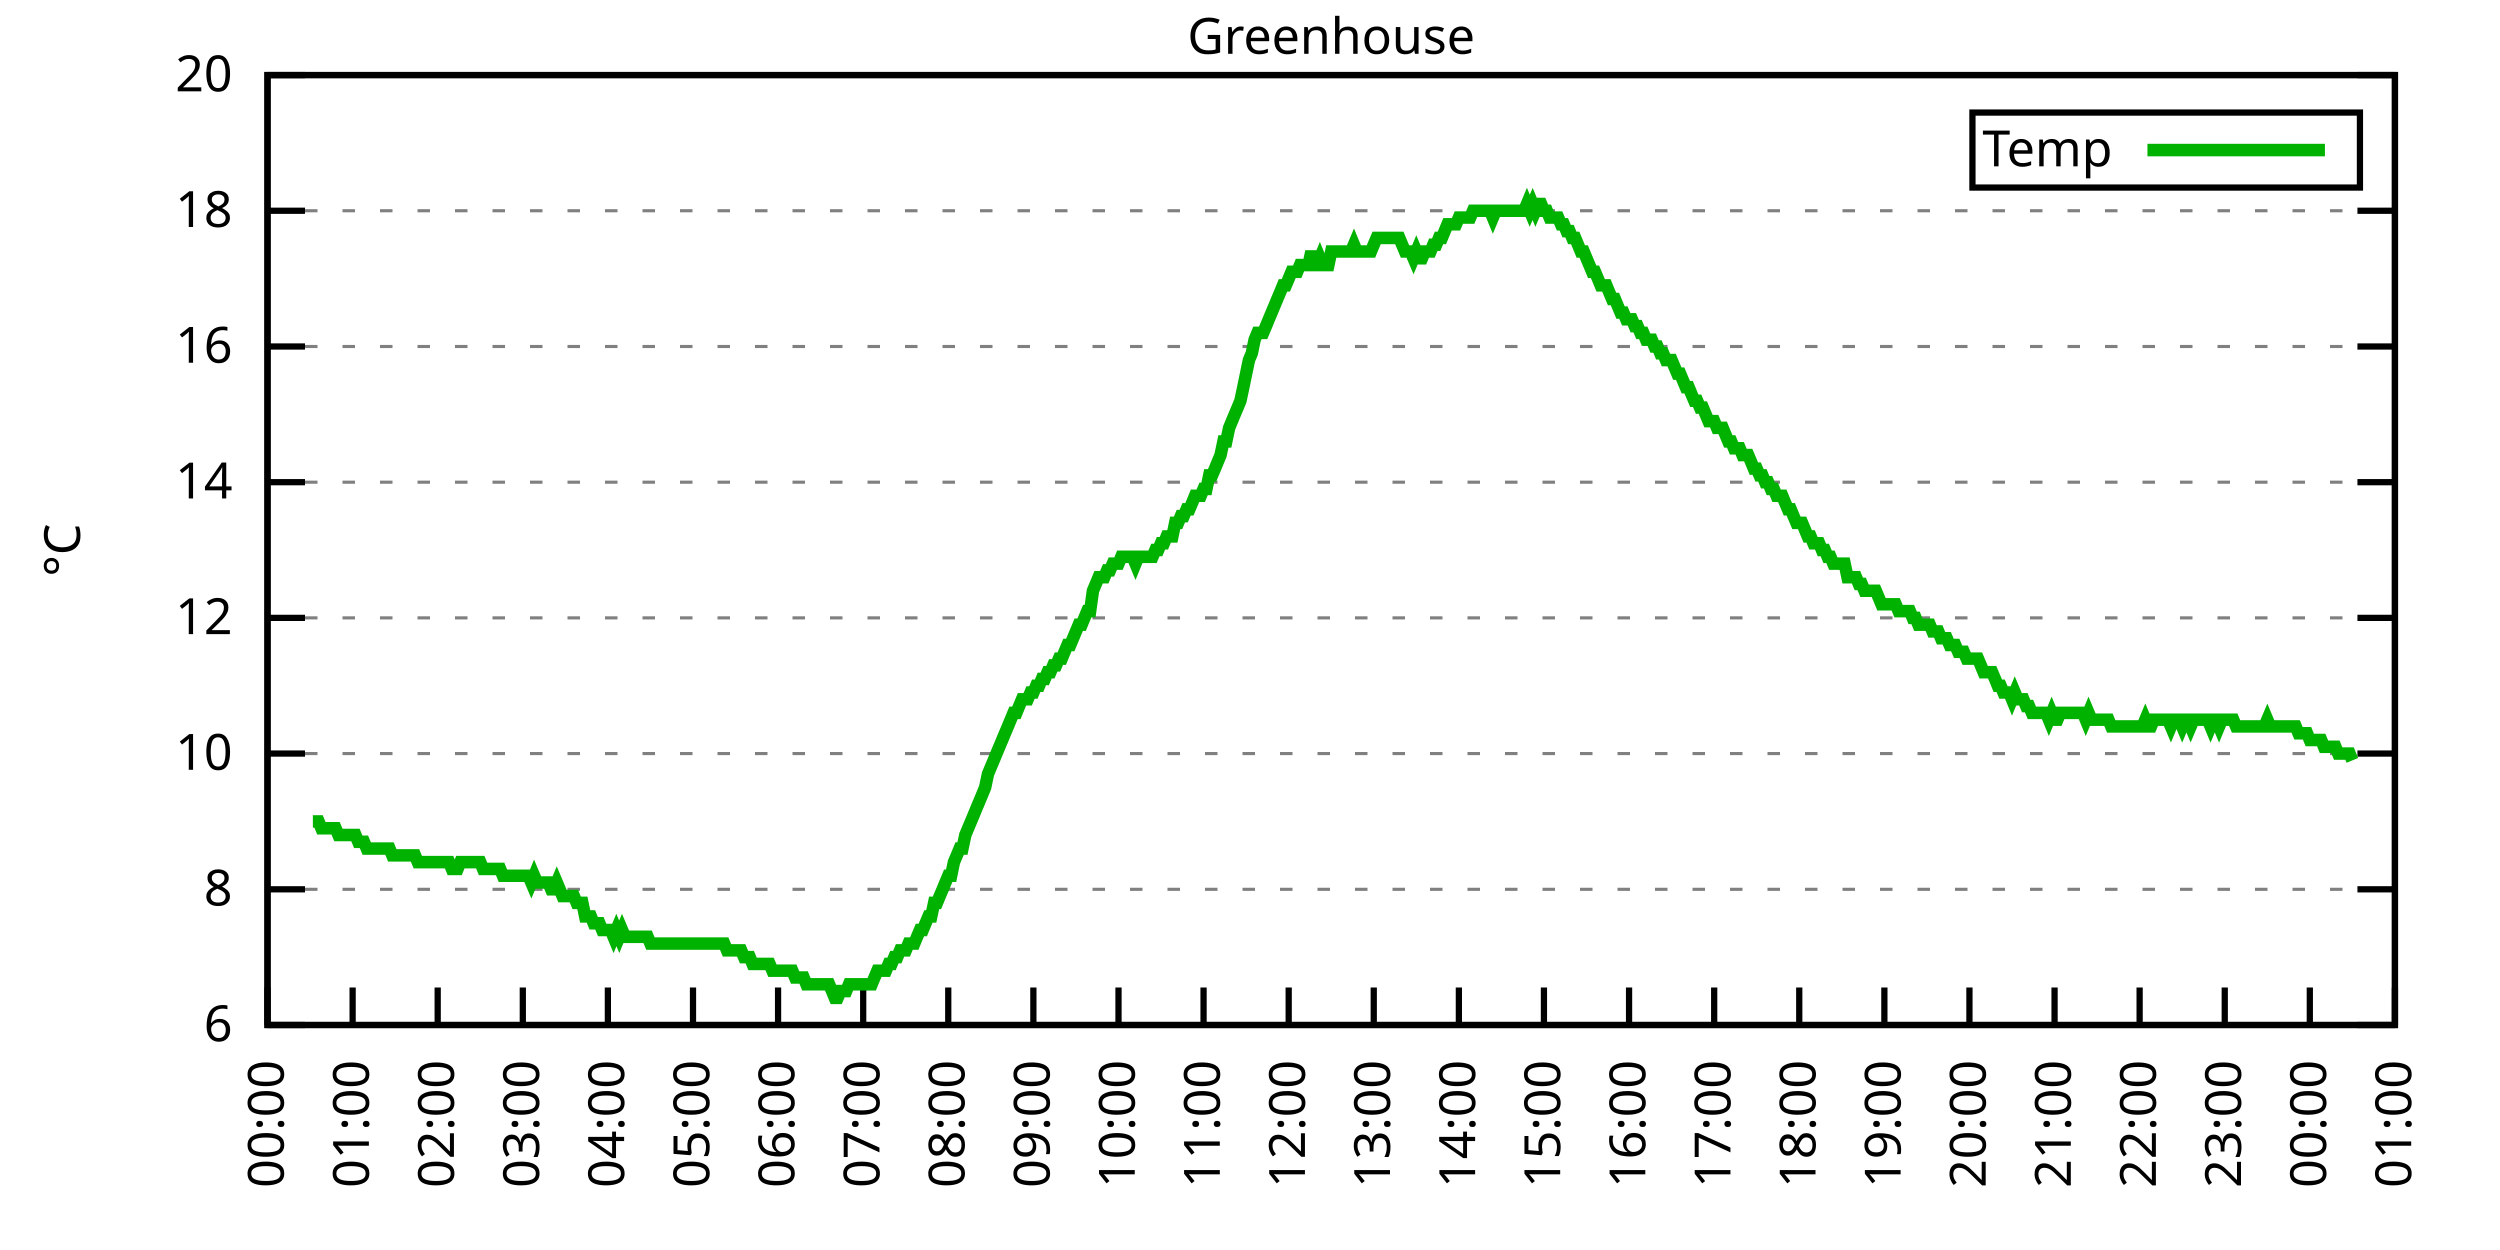
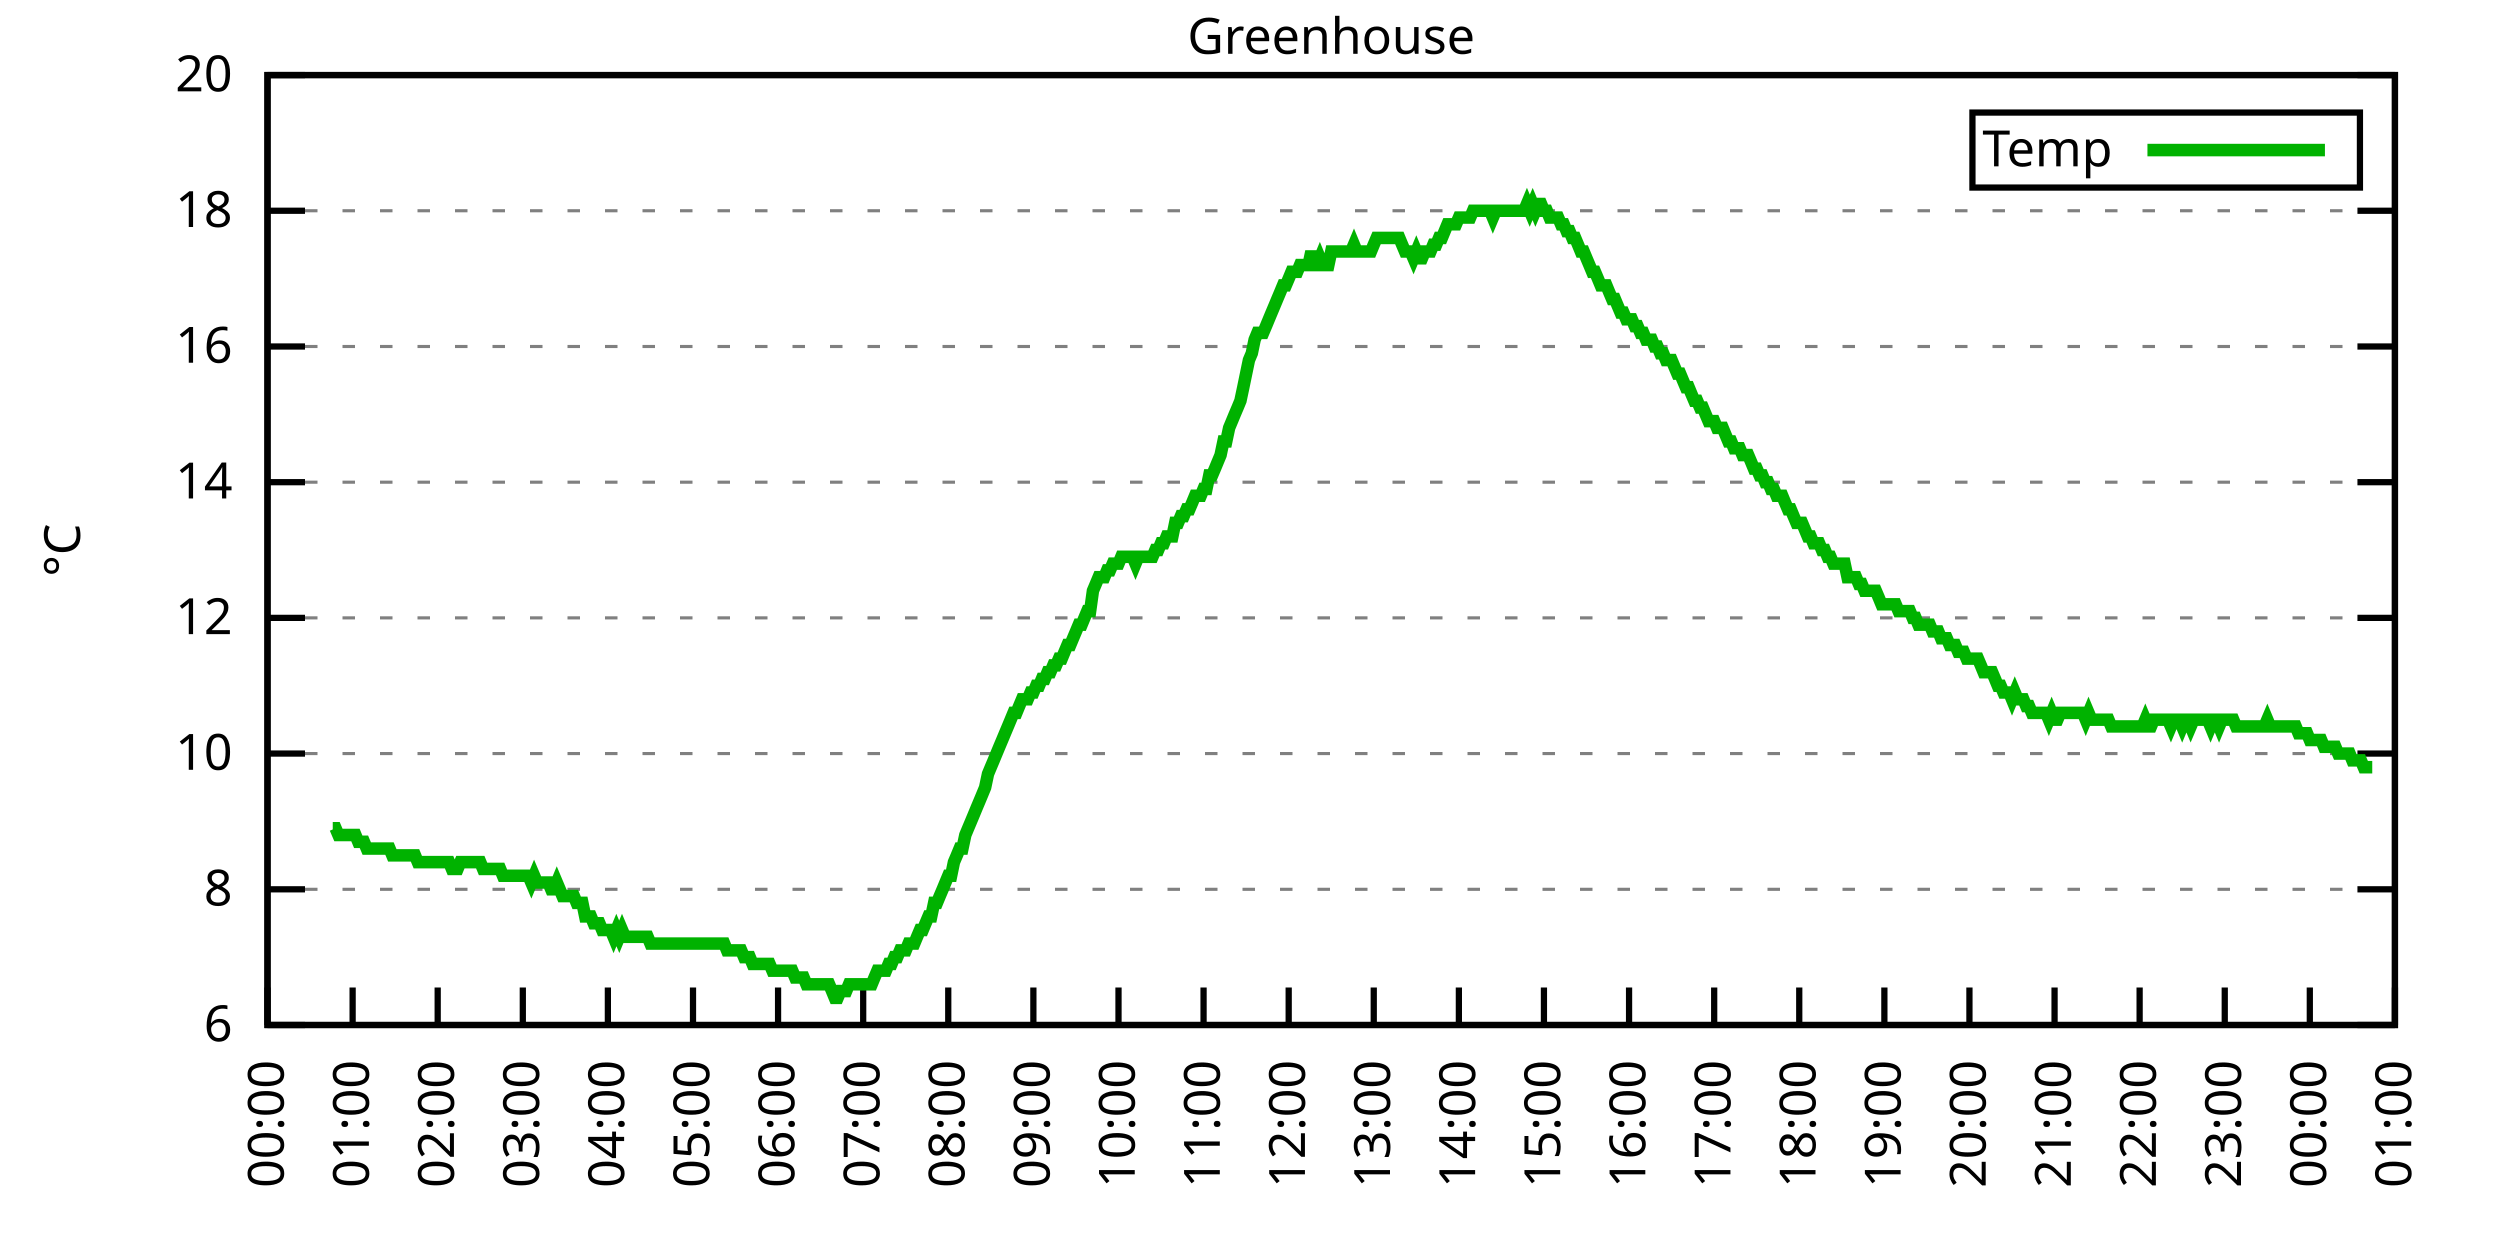
<svg xmlns="http://www.w3.org/2000/svg" xmlns:xlink="http://www.w3.org/1999/xlink" width="400" height="200" viewBox="0 0 400 200">
  <g id="gnuplot_canvas">
    <rect x="0" y="0" width="400" height="200" fill="none" />
    <defs>
      <circle id="gpDot" r="0.5" stroke-width="0.5" stroke="currentColor" />
      <path id="gpPt0" stroke-width="0.333" stroke="currentColor" d="M-1,0 h2 M0,-1 v2" />
      <path id="gpPt1" stroke-width="0.333" stroke="currentColor" d="M-1,-1 L1,1 M1,-1 L-1,1" />
      <path id="gpPt2" stroke-width="0.333" stroke="currentColor" d="M-1,0 L1,0 M0,-1 L0,1 M-1,-1 L1,1 M-1,1 L1,-1" />
      <rect id="gpPt3" stroke-width="0.333" stroke="currentColor" x="-1" y="-1" width="2" height="2" />
      <rect id="gpPt4" stroke-width="0.333" stroke="currentColor" fill="currentColor" x="-1" y="-1" width="2" height="2" />
      <circle id="gpPt5" stroke-width="0.333" stroke="currentColor" cx="0" cy="0" r="1" />
      <use xlink:href="#gpPt5" id="gpPt6" fill="currentColor" stroke="none" />
      <path id="gpPt7" stroke-width="0.333" stroke="currentColor" d="M0,-1.33 L-1.33,0.67 L1.33,0.67 z" />
      <use xlink:href="#gpPt7" id="gpPt8" fill="currentColor" stroke="none" />
      <use xlink:href="#gpPt7" id="gpPt9" stroke="currentColor" transform="rotate(180)" />
      <use xlink:href="#gpPt9" id="gpPt10" fill="currentColor" stroke="none" />
      <use xlink:href="#gpPt3" id="gpPt11" stroke="currentColor" transform="rotate(45)" />
      <use xlink:href="#gpPt11" id="gpPt12" fill="currentColor" stroke="none" />
      <path id="gpPt13" stroke-width="0.333" stroke="currentColor" d="M0,1.330 L1.265,0.411 L0.782,-1.067 L-0.782,-1.076 L-1.265,0.411 z" />
      <use xlink:href="#gpPt13" id="gpPt14" fill="currentColor" stroke="none" />
      <filter id="textbox" filterUnits="objectBoundingBox" x="0" y="0" height="1" width="1">
        <feFlood flood-color="white" flood-opacity="1" result="bgnd" />
        <feComposite in="SourceGraphic" in2="bgnd" operator="atop" />
      </filter>
      <filter id="greybox" filterUnits="objectBoundingBox" x="0" y="0" height="1" width="1">
        <feFlood flood-color="lightgrey" flood-opacity="1" result="grey" />
        <feComposite in="SourceGraphic" in2="grey" operator="atop" />
      </filter>
    </defs>
    <g fill="none" color="white" stroke="currentColor" stroke-width="1.00" stroke-linecap="butt" stroke-linejoin="miter">
</g>
    <g fill="none" color="black" stroke="currentColor" stroke-width="1.00" stroke-linecap="butt" stroke-linejoin="miter">
      <g stroke="none" shape-rendering="crispEdges">
        <polygon fill="rgb(255, 255, 255)" points="42.80,164.00 383.18,164.00 383.18,12.02 42.80,12.02 " />
      </g>
    </g>
    <g fill="none" color="black" stroke="currentColor" stroke-width="1.00" stroke-linecap="butt" stroke-linejoin="miter">
</g>
    <g fill="none" color="black" stroke="black" stroke-width="0.50" stroke-linecap="butt" stroke-linejoin="miter">
</g>
    <g fill="none" color="gray" stroke="currentColor" stroke-width="0.50" stroke-linecap="butt" stroke-linejoin="miter">
      <path stroke="gray" stroke-dasharray="2,4" class="gridline" d="M42.80,164.00 L383.19,164.00  " />
    </g>
    <g fill="none" color="gray" stroke="gray" stroke-width="1.00" stroke-linecap="butt" stroke-linejoin="miter">
</g>
    <g fill="none" color="black" stroke="currentColor" stroke-width="1.00" stroke-linecap="butt" stroke-linejoin="miter">
      <path stroke="black" d="M42.80,164.00 L48.80,164.00 M383.19,164.00 L377.19,164.00  " />
      <g transform="translate(37.20,166.60)" stroke="none" fill="black" font-family="Sans" font-size="8.00" text-anchor="end">
        <text>
          <tspan font-family="Sans"> 6</tspan>
        </text>
      </g>
    </g>
    <g fill="none" color="black" stroke="currentColor" stroke-width="1.00" stroke-linecap="butt" stroke-linejoin="miter">
</g>
    <g fill="none" color="black" stroke="black" stroke-width="0.50" stroke-linecap="butt" stroke-linejoin="miter">
</g>
    <g fill="none" color="gray" stroke="currentColor" stroke-width="0.50" stroke-linecap="butt" stroke-linejoin="miter">
      <path stroke="gray" stroke-dasharray="2,4" class="gridline" d="M42.80,142.29 L383.19,142.29  " />
    </g>
    <g fill="none" color="gray" stroke="gray" stroke-width="1.00" stroke-linecap="butt" stroke-linejoin="miter">
</g>
    <g fill="none" color="black" stroke="currentColor" stroke-width="1.00" stroke-linecap="butt" stroke-linejoin="miter">
      <path stroke="black" d="M42.80,142.29 L48.80,142.29 M383.19,142.29 L377.19,142.29  " />
      <g transform="translate(37.20,144.89)" stroke="none" fill="black" font-family="Sans" font-size="8.00" text-anchor="end">
        <text>
          <tspan font-family="Sans"> 8</tspan>
        </text>
      </g>
    </g>
    <g fill="none" color="black" stroke="currentColor" stroke-width="1.00" stroke-linecap="butt" stroke-linejoin="miter">
</g>
    <g fill="none" color="black" stroke="black" stroke-width="0.50" stroke-linecap="butt" stroke-linejoin="miter">
</g>
    <g fill="none" color="gray" stroke="currentColor" stroke-width="0.50" stroke-linecap="butt" stroke-linejoin="miter">
      <path stroke="gray" stroke-dasharray="2,4" class="gridline" d="M42.80,120.57 L383.19,120.57  " />
    </g>
    <g fill="none" color="gray" stroke="gray" stroke-width="1.00" stroke-linecap="butt" stroke-linejoin="miter">
</g>
    <g fill="none" color="black" stroke="currentColor" stroke-width="1.00" stroke-linecap="butt" stroke-linejoin="miter">
      <path stroke="black" d="M42.80,120.57 L48.80,120.57 M383.19,120.57 L377.19,120.57  " />
      <g transform="translate(37.20,123.17)" stroke="none" fill="black" font-family="Sans" font-size="8.00" text-anchor="end">
        <text>
          <tspan font-family="Sans"> 10</tspan>
        </text>
      </g>
    </g>
    <g fill="none" color="black" stroke="currentColor" stroke-width="1.00" stroke-linecap="butt" stroke-linejoin="miter">
</g>
    <g fill="none" color="black" stroke="black" stroke-width="0.50" stroke-linecap="butt" stroke-linejoin="miter">
</g>
    <g fill="none" color="gray" stroke="currentColor" stroke-width="0.50" stroke-linecap="butt" stroke-linejoin="miter">
      <path stroke="gray" stroke-dasharray="2,4" class="gridline" d="M42.80,98.86 L383.19,98.86  " />
    </g>
    <g fill="none" color="gray" stroke="gray" stroke-width="1.00" stroke-linecap="butt" stroke-linejoin="miter">
</g>
    <g fill="none" color="black" stroke="currentColor" stroke-width="1.00" stroke-linecap="butt" stroke-linejoin="miter">
      <path stroke="black" d="M42.80,98.86 L48.80,98.86 M383.19,98.86 L377.19,98.86  " />
      <g transform="translate(37.20,101.46)" stroke="none" fill="black" font-family="Sans" font-size="8.00" text-anchor="end">
        <text>
          <tspan font-family="Sans"> 12</tspan>
        </text>
      </g>
    </g>
    <g fill="none" color="black" stroke="currentColor" stroke-width="1.00" stroke-linecap="butt" stroke-linejoin="miter">
</g>
    <g fill="none" color="black" stroke="black" stroke-width="0.50" stroke-linecap="butt" stroke-linejoin="miter">
</g>
    <g fill="none" color="gray" stroke="currentColor" stroke-width="0.50" stroke-linecap="butt" stroke-linejoin="miter">
      <path stroke="gray" stroke-dasharray="2,4" class="gridline" d="M42.80,77.15 L383.19,77.15  " />
    </g>
    <g fill="none" color="gray" stroke="gray" stroke-width="1.00" stroke-linecap="butt" stroke-linejoin="miter">
</g>
    <g fill="none" color="black" stroke="currentColor" stroke-width="1.00" stroke-linecap="butt" stroke-linejoin="miter">
      <path stroke="black" d="M42.80,77.15 L48.80,77.15 M383.19,77.15 L377.19,77.15  " />
      <g transform="translate(37.20,79.75)" stroke="none" fill="black" font-family="Sans" font-size="8.00" text-anchor="end">
        <text>
          <tspan font-family="Sans"> 14</tspan>
        </text>
      </g>
    </g>
    <g fill="none" color="black" stroke="currentColor" stroke-width="1.00" stroke-linecap="butt" stroke-linejoin="miter">
</g>
    <g fill="none" color="black" stroke="black" stroke-width="0.50" stroke-linecap="butt" stroke-linejoin="miter">
</g>
    <g fill="none" color="gray" stroke="currentColor" stroke-width="0.50" stroke-linecap="butt" stroke-linejoin="miter">
      <path stroke="gray" stroke-dasharray="2,4" class="gridline" d="M42.80,55.44 L383.19,55.44  " />
    </g>
    <g fill="none" color="gray" stroke="gray" stroke-width="1.00" stroke-linecap="butt" stroke-linejoin="miter">
</g>
    <g fill="none" color="black" stroke="currentColor" stroke-width="1.00" stroke-linecap="butt" stroke-linejoin="miter">
      <path stroke="black" d="M42.80,55.44 L48.80,55.44 M383.19,55.44 L377.19,55.44  " />
      <g transform="translate(37.20,58.04)" stroke="none" fill="black" font-family="Sans" font-size="8.00" text-anchor="end">
        <text>
          <tspan font-family="Sans"> 16</tspan>
        </text>
      </g>
    </g>
    <g fill="none" color="black" stroke="currentColor" stroke-width="1.00" stroke-linecap="butt" stroke-linejoin="miter">
</g>
    <g fill="none" color="black" stroke="black" stroke-width="0.50" stroke-linecap="butt" stroke-linejoin="miter">
</g>
    <g fill="none" color="gray" stroke="currentColor" stroke-width="0.50" stroke-linecap="butt" stroke-linejoin="miter">
      <path stroke="gray" stroke-dasharray="2,4" class="gridline" d="M42.80,33.72 L383.19,33.72  " />
    </g>
    <g fill="none" color="gray" stroke="gray" stroke-width="1.00" stroke-linecap="butt" stroke-linejoin="miter">
</g>
    <g fill="none" color="black" stroke="currentColor" stroke-width="1.00" stroke-linecap="butt" stroke-linejoin="miter">
      <path stroke="black" d="M42.80,33.72 L48.80,33.72 M383.19,33.72 L377.19,33.72  " />
      <g transform="translate(37.20,36.32)" stroke="none" fill="black" font-family="Sans" font-size="8.00" text-anchor="end">
        <text>
          <tspan font-family="Sans"> 18</tspan>
        </text>
      </g>
    </g>
    <g fill="none" color="black" stroke="currentColor" stroke-width="1.00" stroke-linecap="butt" stroke-linejoin="miter">
</g>
    <g fill="none" color="black" stroke="black" stroke-width="0.50" stroke-linecap="butt" stroke-linejoin="miter">
</g>
    <g fill="none" color="gray" stroke="currentColor" stroke-width="0.50" stroke-linecap="butt" stroke-linejoin="miter">
      <path stroke="gray" stroke-dasharray="2,4" class="gridline" d="M42.80,12.01 L383.19,12.01  " />
    </g>
    <g fill="none" color="gray" stroke="gray" stroke-width="1.00" stroke-linecap="butt" stroke-linejoin="miter">
</g>
    <g fill="none" color="black" stroke="currentColor" stroke-width="1.00" stroke-linecap="butt" stroke-linejoin="miter">
      <path stroke="black" d="M42.80,12.01 L48.80,12.01 M383.19,12.01 L377.19,12.01  " />
      <g transform="translate(37.20,14.61)" stroke="none" fill="black" font-family="Sans" font-size="8.00" text-anchor="end">
        <text>
          <tspan font-family="Sans"> 20</tspan>
        </text>
      </g>
    </g>
    <g fill="none" color="black" stroke="currentColor" stroke-width="1.00" stroke-linecap="butt" stroke-linejoin="miter">
      <path stroke="black" d="M42.80,164.00 L42.80,158.00  " />
      <g transform="translate(45.40,169.60) rotate(270.00)" stroke="none" fill="black" font-family="Sans" font-size="8.00" text-anchor="end">
        <text>
          <tspan font-family="Sans">00:00</tspan>
        </text>
      </g>
    </g>
    <g fill="none" color="black" stroke="currentColor" stroke-width="1.00" stroke-linecap="butt" stroke-linejoin="miter">
      <path stroke="black" d="M56.42,164.00 L56.42,158.00  " />
      <g transform="translate(59.02,169.60) rotate(270.00)" stroke="none" fill="black" font-family="Sans" font-size="8.00" text-anchor="end">
        <text>
          <tspan font-family="Sans">01:00</tspan>
        </text>
      </g>
    </g>
    <g fill="none" color="black" stroke="currentColor" stroke-width="1.00" stroke-linecap="butt" stroke-linejoin="miter">
      <path stroke="black" d="M70.03,164.00 L70.03,158.00  " />
      <g transform="translate(72.63,169.60) rotate(270.00)" stroke="none" fill="black" font-family="Sans" font-size="8.00" text-anchor="end">
        <text>
          <tspan font-family="Sans">02:00</tspan>
        </text>
      </g>
    </g>
    <g fill="none" color="black" stroke="currentColor" stroke-width="1.00" stroke-linecap="butt" stroke-linejoin="miter">
      <path stroke="black" d="M83.65,164.00 L83.65,158.00  " />
      <g transform="translate(86.25,169.60) rotate(270.00)" stroke="none" fill="black" font-family="Sans" font-size="8.00" text-anchor="end">
        <text>
          <tspan font-family="Sans">03:00</tspan>
        </text>
      </g>
    </g>
    <g fill="none" color="black" stroke="currentColor" stroke-width="1.00" stroke-linecap="butt" stroke-linejoin="miter">
      <path stroke="black" d="M97.26,164.00 L97.26,158.00  " />
      <g transform="translate(99.86,169.60) rotate(270.00)" stroke="none" fill="black" font-family="Sans" font-size="8.00" text-anchor="end">
        <text>
          <tspan font-family="Sans">04:00</tspan>
        </text>
      </g>
    </g>
    <g fill="none" color="black" stroke="currentColor" stroke-width="1.00" stroke-linecap="butt" stroke-linejoin="miter">
      <path stroke="black" d="M110.88,164.00 L110.88,158.00  " />
      <g transform="translate(113.48,169.60) rotate(270.00)" stroke="none" fill="black" font-family="Sans" font-size="8.00" text-anchor="end">
        <text>
          <tspan font-family="Sans">05:00</tspan>
        </text>
      </g>
    </g>
    <g fill="none" color="black" stroke="currentColor" stroke-width="1.00" stroke-linecap="butt" stroke-linejoin="miter">
      <path stroke="black" d="M124.49,164.00 L124.49,158.00  " />
      <g transform="translate(127.09,169.60) rotate(270.00)" stroke="none" fill="black" font-family="Sans" font-size="8.00" text-anchor="end">
        <text>
          <tspan font-family="Sans">06:00</tspan>
        </text>
      </g>
    </g>
    <g fill="none" color="black" stroke="currentColor" stroke-width="1.00" stroke-linecap="butt" stroke-linejoin="miter">
      <path stroke="black" d="M138.11,164.00 L138.11,158.00  " />
      <g transform="translate(140.71,169.60) rotate(270.00)" stroke="none" fill="black" font-family="Sans" font-size="8.00" text-anchor="end">
        <text>
          <tspan font-family="Sans">07:00</tspan>
        </text>
      </g>
    </g>
    <g fill="none" color="black" stroke="currentColor" stroke-width="1.00" stroke-linecap="butt" stroke-linejoin="miter">
      <path stroke="black" d="M151.72,164.00 L151.72,158.00  " />
      <g transform="translate(154.32,169.60) rotate(270.00)" stroke="none" fill="black" font-family="Sans" font-size="8.00" text-anchor="end">
        <text>
          <tspan font-family="Sans">08:00</tspan>
        </text>
      </g>
    </g>
    <g fill="none" color="black" stroke="currentColor" stroke-width="1.00" stroke-linecap="butt" stroke-linejoin="miter">
      <path stroke="black" d="M165.34,164.00 L165.34,158.00  " />
      <g transform="translate(167.94,169.60) rotate(270.00)" stroke="none" fill="black" font-family="Sans" font-size="8.00" text-anchor="end">
        <text>
          <tspan font-family="Sans">09:00</tspan>
        </text>
      </g>
    </g>
    <g fill="none" color="black" stroke="currentColor" stroke-width="1.00" stroke-linecap="butt" stroke-linejoin="miter">
      <path stroke="black" d="M178.96,164.00 L178.96,158.00  " />
      <g transform="translate(181.56,169.60) rotate(270.00)" stroke="none" fill="black" font-family="Sans" font-size="8.00" text-anchor="end">
        <text>
          <tspan font-family="Sans">10:00</tspan>
        </text>
      </g>
    </g>
    <g fill="none" color="black" stroke="currentColor" stroke-width="1.00" stroke-linecap="butt" stroke-linejoin="miter">
      <path stroke="black" d="M192.57,164.00 L192.57,158.00  " />
      <g transform="translate(195.17,169.60) rotate(270.00)" stroke="none" fill="black" font-family="Sans" font-size="8.00" text-anchor="end">
        <text>
          <tspan font-family="Sans">11:00</tspan>
        </text>
      </g>
    </g>
    <g fill="none" color="black" stroke="currentColor" stroke-width="1.00" stroke-linecap="butt" stroke-linejoin="miter">
      <path stroke="black" d="M206.19,164.00 L206.19,158.00  " />
      <g transform="translate(208.79,169.60) rotate(270.00)" stroke="none" fill="black" font-family="Sans" font-size="8.00" text-anchor="end">
        <text>
          <tspan font-family="Sans">12:00</tspan>
        </text>
      </g>
    </g>
    <g fill="none" color="black" stroke="currentColor" stroke-width="1.00" stroke-linecap="butt" stroke-linejoin="miter">
      <path stroke="black" d="M219.80,164.00 L219.80,158.00  " />
      <g transform="translate(222.40,169.60) rotate(270.00)" stroke="none" fill="black" font-family="Sans" font-size="8.00" text-anchor="end">
        <text>
          <tspan font-family="Sans">13:00</tspan>
        </text>
      </g>
    </g>
    <g fill="none" color="black" stroke="currentColor" stroke-width="1.00" stroke-linecap="butt" stroke-linejoin="miter">
      <path stroke="black" d="M233.42,164.00 L233.42,158.00  " />
      <g transform="translate(236.02,169.60) rotate(270.00)" stroke="none" fill="black" font-family="Sans" font-size="8.00" text-anchor="end">
        <text>
          <tspan font-family="Sans">14:00</tspan>
        </text>
      </g>
    </g>
    <g fill="none" color="black" stroke="currentColor" stroke-width="1.00" stroke-linecap="butt" stroke-linejoin="miter">
      <path stroke="black" d="M247.03,164.00 L247.03,158.00  " />
      <g transform="translate(249.63,169.60) rotate(270.00)" stroke="none" fill="black" font-family="Sans" font-size="8.00" text-anchor="end">
        <text>
          <tspan font-family="Sans">15:00</tspan>
        </text>
      </g>
    </g>
    <g fill="none" color="black" stroke="currentColor" stroke-width="1.00" stroke-linecap="butt" stroke-linejoin="miter">
      <path stroke="black" d="M260.65,164.00 L260.65,158.00  " />
      <g transform="translate(263.25,169.60) rotate(270.00)" stroke="none" fill="black" font-family="Sans" font-size="8.00" text-anchor="end">
        <text>
          <tspan font-family="Sans">16:00</tspan>
        </text>
      </g>
    </g>
    <g fill="none" color="black" stroke="currentColor" stroke-width="1.00" stroke-linecap="butt" stroke-linejoin="miter">
      <path stroke="black" d="M274.27,164.00 L274.27,158.00  " />
      <g transform="translate(276.87,169.60) rotate(270.00)" stroke="none" fill="black" font-family="Sans" font-size="8.00" text-anchor="end">
        <text>
          <tspan font-family="Sans">17:00</tspan>
        </text>
      </g>
    </g>
    <g fill="none" color="black" stroke="currentColor" stroke-width="1.00" stroke-linecap="butt" stroke-linejoin="miter">
      <path stroke="black" d="M287.88,164.00 L287.88,158.00  " />
      <g transform="translate(290.48,169.60) rotate(270.00)" stroke="none" fill="black" font-family="Sans" font-size="8.00" text-anchor="end">
        <text>
          <tspan font-family="Sans">18:00</tspan>
        </text>
      </g>
    </g>
    <g fill="none" color="black" stroke="currentColor" stroke-width="1.00" stroke-linecap="butt" stroke-linejoin="miter">
      <path stroke="black" d="M301.50,164.00 L301.50,158.00  " />
      <g transform="translate(304.10,169.60) rotate(270.00)" stroke="none" fill="black" font-family="Sans" font-size="8.00" text-anchor="end">
        <text>
          <tspan font-family="Sans">19:00</tspan>
        </text>
      </g>
    </g>
    <g fill="none" color="black" stroke="currentColor" stroke-width="1.00" stroke-linecap="butt" stroke-linejoin="miter">
      <path stroke="black" d="M315.11,164.00 L315.11,158.00  " />
      <g transform="translate(317.71,169.60) rotate(270.00)" stroke="none" fill="black" font-family="Sans" font-size="8.00" text-anchor="end">
        <text>
          <tspan font-family="Sans">20:00</tspan>
        </text>
      </g>
    </g>
    <g fill="none" color="black" stroke="currentColor" stroke-width="1.00" stroke-linecap="butt" stroke-linejoin="miter">
      <path stroke="black" d="M328.73,164.00 L328.73,158.00  " />
      <g transform="translate(331.33,169.60) rotate(270.00)" stroke="none" fill="black" font-family="Sans" font-size="8.00" text-anchor="end">
        <text>
          <tspan font-family="Sans">21:00</tspan>
        </text>
      </g>
    </g>
    <g fill="none" color="black" stroke="currentColor" stroke-width="1.00" stroke-linecap="butt" stroke-linejoin="miter">
      <path stroke="black" d="M342.34,164.00 L342.34,158.00  " />
      <g transform="translate(344.94,169.60) rotate(270.00)" stroke="none" fill="black" font-family="Sans" font-size="8.00" text-anchor="end">
        <text>
          <tspan font-family="Sans">22:00</tspan>
        </text>
      </g>
    </g>
    <g fill="none" color="black" stroke="currentColor" stroke-width="1.00" stroke-linecap="butt" stroke-linejoin="miter">
      <path stroke="black" d="M355.96,164.00 L355.96,158.00  " />
      <g transform="translate(358.56,169.60) rotate(270.00)" stroke="none" fill="black" font-family="Sans" font-size="8.00" text-anchor="end">
        <text>
          <tspan font-family="Sans">23:00</tspan>
        </text>
      </g>
    </g>
    <g fill="none" color="black" stroke="currentColor" stroke-width="1.00" stroke-linecap="butt" stroke-linejoin="miter">
      <path stroke="black" d="M369.57,164.00 L369.57,158.00  " />
      <g transform="translate(372.17,169.60) rotate(270.00)" stroke="none" fill="black" font-family="Sans" font-size="8.00" text-anchor="end">
        <text>
          <tspan font-family="Sans">00:00</tspan>
        </text>
      </g>
    </g>
    <g fill="none" color="black" stroke="currentColor" stroke-width="1.00" stroke-linecap="butt" stroke-linejoin="miter">
      <path stroke="black" d="M383.19,164.00 L383.19,158.00  " />
      <g transform="translate(385.79,169.60) rotate(270.00)" stroke="none" fill="black" font-family="Sans" font-size="8.00" text-anchor="end">
        <text>
          <tspan font-family="Sans">01:00</tspan>
        </text>
      </g>
    </g>
    <g fill="none" color="black" stroke="currentColor" stroke-width="1.00" stroke-linecap="butt" stroke-linejoin="miter">
</g>
    <g fill="none" color="black" stroke="currentColor" stroke-width="1.00" stroke-linecap="butt" stroke-linejoin="miter">
      <path stroke="black" d="M42.80,12.01 L42.80,164.00 L383.19,164.00 L383.19,12.01 L42.80,12.01 Z  " />
    </g>
    <g fill="none" color="black" stroke="currentColor" stroke-width="1.00" stroke-linecap="butt" stroke-linejoin="miter">
</g>
    <g fill="none" color="black" stroke="currentColor" stroke-width="1.00" stroke-linecap="butt" stroke-linejoin="miter">
      <path stroke="black" d="M315.59,30.01 L315.59,18.01 L377.59,18.01 L377.59,30.01 L315.59,30.01 Z  " />
    </g>
    <g id="Greenhouse_plot_1">
      <g fill="none" color="white" stroke="black" stroke-width="2.00" stroke-linecap="butt" stroke-linejoin="miter">
</g>
      <g fill="none" color="black" stroke="currentColor" stroke-width="2.00" stroke-linecap="butt" stroke-linejoin="miter">
        <g transform="translate(337.99,26.61)" stroke="none" fill="black" font-family="Sans" font-size="8.00" text-anchor="end">
          <text>
            <tspan font-family="Sans">Temp</tspan>
          </text>
        </g>
      </g>
      <g fill="none" color="black" stroke="currentColor" stroke-width="2.00" stroke-linecap="butt" stroke-linejoin="miter">
-         <path stroke="rgb(  0, 178,   0)" d="M343.59,24.01 L371.99,24.01 M50.06,131.43 L50.52,131.43 L50.97,131.43 L51.42,132.52 L51.88,132.52 L52.33,132.52   L52.78,132.52 L53.24,132.52 L53.69,132.52 L54.15,133.60 L54.60,133.60 L55.05,133.60 L55.51,133.60 L55.96,133.60   L56.42,133.60 L56.87,133.60 L57.32,134.69 L57.78,134.69 L58.23,134.69 L58.68,135.77 L59.14,135.77 L59.59,135.77   L60.05,135.77 L60.50,135.77 L60.95,135.77 L61.41,135.77 L61.86,135.77 L62.32,135.77 L62.77,136.86 L63.22,136.86   L63.68,136.86 L64.13,136.86 L64.58,136.86 L65.04,136.86 L65.49,136.86 L65.95,136.86 L66.40,136.86 L66.85,137.94   L67.31,137.94 L67.76,137.94 L68.22,137.94 L68.67,137.94 L69.12,137.94 L69.58,137.94 L70.03,137.94 L70.49,137.94   L70.94,137.94 L71.39,137.94 L71.85,137.94 L72.30,139.03 L72.75,139.03 L73.21,139.03 L73.66,137.94 L74.12,137.94   L74.57,137.94 L75.02,137.94 L75.48,137.94 L75.93,137.94 L76.39,137.94 L76.84,137.94 L77.29,139.03 L77.75,139.03   L78.20,139.03 L78.65,139.03 L79.11,139.03 L79.56,139.03 L80.02,139.03 L80.47,140.12 L80.92,140.12 L81.38,140.12   L81.83,140.12 L82.29,140.12 L82.74,140.12 L83.19,140.12 L83.65,140.12 L84.10,140.12 L84.55,140.12 L85.01,141.20   L85.46,140.12 L85.92,141.20 L86.37,141.20 L86.82,141.20 L87.28,141.20 L87.73,141.20 L88.19,142.29 L88.64,142.29   L89.09,141.20 L89.55,142.29 L90.00,143.37 L90.45,143.37 L90.91,143.37 L91.36,143.37 L91.82,143.37 L92.27,144.46   L92.72,144.46 L93.18,144.46 L93.63,146.63 L94.09,146.63 L94.54,146.63 L94.99,147.72 L95.45,147.72 L95.90,147.72   L96.35,148.80 L96.81,148.80 L97.26,148.80 L97.72,148.80 L98.17,149.89 L98.62,148.80 L99.08,149.89 L99.53,148.80   L99.99,149.89 L100.44,149.89 L100.89,149.89 L101.35,149.89 L101.80,149.89 L102.25,149.89 L102.71,149.89 L103.16,149.89   L103.62,149.89 L104.07,150.97 L104.52,150.97 L104.98,150.97 L105.43,150.97 L105.89,150.97 L106.34,150.97 L106.79,150.97   L107.25,150.97 L107.70,150.97 L108.15,150.97 L108.61,150.97 L109.06,150.97 L109.52,150.97 L109.97,150.97 L110.42,150.97   L110.88,150.97 L111.33,150.97 L111.79,150.97 L112.24,150.97 L112.69,150.97 L113.15,150.97 L113.60,150.97 L114.05,150.97   L114.51,150.97 L114.96,150.97 L115.42,150.97 L115.87,150.97 L116.32,152.06 L116.78,152.06 L117.23,152.06 L117.69,152.06   L118.14,152.06 L118.59,152.06 L119.05,153.14 L119.50,153.14 L119.96,153.14 L120.41,154.23 L120.86,154.23 L121.32,154.23   L121.77,154.23 L122.22,154.23 L122.68,154.23 L123.13,154.23 L123.59,155.31 L124.04,155.31 L124.49,155.31 L124.95,155.31   L125.40,155.31 L125.86,155.31 L126.31,155.31 L126.76,155.31 L127.22,156.40 L127.67,156.40 L128.12,156.40 L128.58,156.40   L129.03,157.49 L129.49,157.49 L129.94,157.49 L130.39,157.49 L130.85,157.49 L131.30,157.49 L131.76,157.49 L132.21,157.49   L132.66,157.49 L133.12,158.57 L133.57,159.66 L134.02,159.66 L134.48,158.57 L134.93,158.57 L135.39,158.57 L135.84,157.49   L136.29,157.49 L136.75,157.49 L137.20,157.49 L137.66,157.49 L138.11,157.49 L138.56,157.49 L139.02,157.49 L139.47,157.49   L139.92,156.40 L140.38,155.31 L140.83,155.31 L141.29,155.31 L141.74,155.31 L142.19,154.23 L142.65,154.23 L143.10,153.14   L143.56,153.14 L144.01,152.06 L144.46,152.06 L144.92,152.06 L145.37,150.97 L145.82,150.97 L146.28,150.97 L146.73,149.89   L147.19,148.80 L147.64,148.80 L148.09,147.72 L148.55,146.63 L149.00,146.63 L149.46,144.46 L149.91,144.46 L150.36,143.37   L150.82,142.29 L151.27,141.20 L151.72,140.12 L152.18,140.12 L152.63,137.94 L153.09,136.86 L153.54,135.77 L153.99,135.77   L154.45,133.60 L154.90,132.52 L155.36,131.43 L155.81,130.35 L156.26,129.26 L156.72,128.17 L157.17,127.09 L157.62,126.00   L158.08,123.83 L158.53,122.75 L158.99,121.66 L159.44,120.57 L159.89,119.49 L160.35,118.40 L160.80,117.32 L161.26,116.23   L161.71,115.15 L162.16,114.06 L162.62,114.06 L163.07,112.97 L163.52,111.89 L163.98,111.89 L164.43,111.89 L164.89,110.80   L165.34,110.80 L165.79,109.72 L166.25,109.72 L166.70,108.63 L167.16,108.63 L167.61,107.55 L168.06,107.55 L168.52,106.46   L168.97,106.46 L169.43,105.38 L169.88,105.38 L170.33,104.29 L170.79,103.20 L171.24,103.20 L171.69,102.12 L172.15,101.03   L172.60,99.95 L173.06,99.95 L173.51,98.86 L173.96,97.78 L174.42,97.78 L174.87,94.52 L175.33,93.43 L175.78,92.35   L176.23,92.35 L176.69,92.35 L177.14,91.26 L177.59,91.26 L178.05,90.18 L178.50,90.18 L178.96,90.18 L179.41,89.09   L179.86,89.09 L180.32,89.09 L180.77,89.09 L181.23,89.09 L181.68,90.18 L182.13,89.09 L182.59,89.09 L183.04,89.09   L183.49,89.09 L183.95,89.09 L184.40,89.09 L184.86,88.00 L185.31,88.00 L185.76,86.92 L186.22,86.92 L186.67,85.83   L187.13,85.83 L187.58,85.83 L188.03,83.66 L188.49,83.66 L188.94,82.58 L189.39,82.58 L189.85,81.49 L190.30,81.49   L190.76,80.41 L191.21,79.32 L191.66,79.32 L192.12,79.32 L192.57,78.23 L193.03,78.23 L193.48,76.06 L193.93,76.06   L194.39,74.98 L194.84,73.89 L195.29,72.81 L195.75,70.63 L196.20,70.63 L196.66,68.46 L197.11,67.38 L197.56,66.29   L198.02,65.21 L198.47,64.12 L198.93,61.95 L199.38,59.78 L199.83,57.61 L200.29,56.52 L200.74,54.35 L201.19,53.26   L201.65,53.26 L202.10,53.26 L202.56,52.18 L203.01,51.09 L203.46,50.01 L203.92,48.92 L204.37,47.84 L204.83,46.75   L205.28,45.66 L205.73,45.66 L206.19,44.58 L206.64,43.49 L207.09,43.49 L207.55,43.49 L208.00,42.41 L208.46,42.41   L208.91,42.41 L209.36,42.41 L209.82,40.24 L210.27,42.41 L210.73,42.41 L211.18,41.32 L211.63,42.41 L212.09,42.41   L212.54,42.41 L213.00,40.24 L213.45,40.24 L213.90,40.24 L214.36,40.24 L214.81,40.24 L215.26,40.24 L215.72,40.24   L216.17,40.24 L216.63,39.15 L217.08,40.24 L217.53,40.24 L217.99,40.24 L218.44,40.24 L218.90,40.24 L219.35,40.24   L219.80,39.15 L220.26,38.07 L220.71,38.07 L221.16,38.07 L221.62,38.07 L222.07,38.07 L222.53,38.07 L222.98,38.07   L223.43,38.07 L223.89,38.07 L224.34,39.15 L224.80,40.24 L225.25,40.24 L225.70,40.24 L226.16,41.32 L226.61,40.24   L227.06,41.32 L227.52,41.32 L227.97,40.24 L228.43,40.24 L228.88,40.24 L229.33,39.15 L229.79,39.15 L230.24,38.07   L230.70,38.07 L231.15,36.98 L231.60,35.89 L232.06,35.89 L232.51,35.89 L232.96,35.89 L233.42,34.81 L233.87,34.81   L234.33,34.81 L234.78,34.81 L235.23,34.81 L235.69,33.72 L236.14,33.72 L236.60,33.72 L237.05,33.72 L237.50,33.72   L237.96,33.72 L238.41,33.72 L238.86,34.81 L239.32,33.72 L239.77,33.72 L240.23,33.72 L240.68,33.72 L241.13,33.72   L241.59,33.72 L242.04,33.72 L242.50,33.72 L242.95,33.72 L243.40,33.72 L243.86,33.72 L244.31,32.64 L244.76,33.72   L245.22,32.64 L245.67,33.72 L246.13,32.64 L246.58,32.64 L247.03,33.72 L247.49,33.72 L247.94,34.81 L248.40,34.81   L248.85,34.81 L249.30,34.81 L249.76,35.89 L250.21,35.89 L250.66,36.98 L251.12,36.98 L251.57,38.07 L252.03,38.07   L252.48,39.15 L252.93,40.24 L253.39,40.24 L253.84,41.32 L254.30,42.41 L254.75,43.49 L255.20,43.49 L255.66,44.58   L256.11,45.66 L256.56,45.66 L257.02,45.66 L257.47,46.75 L257.93,47.84 L258.38,47.84 L258.83,48.92 L259.29,50.01   L259.74,50.01 L260.20,51.09 L260.65,51.09 L261.10,51.09 L261.56,52.18 L262.01,52.18 L262.47,53.26 L262.92,53.26   L263.37,54.35 L263.83,54.35 L264.28,54.35 L264.73,55.44 L265.19,55.44 L265.64,56.52 L266.10,56.52 L266.55,57.61   L267.00,57.61 L267.46,57.61 L267.91,58.69 L268.37,59.78 L268.82,59.78 L269.27,60.86 L269.73,61.95 L270.18,61.95   L270.63,63.04 L271.09,64.12 L271.54,64.12 L272.00,65.21 L272.45,65.21 L272.90,66.29 L273.36,67.38 L273.81,67.38   L274.27,67.38 L274.72,68.46 L275.17,68.46 L275.63,68.46 L276.08,69.55 L276.53,70.63 L276.99,70.63 L277.44,71.72   L277.90,71.72 L278.35,71.72 L278.80,72.81 L279.26,72.81 L279.71,72.81 L280.17,73.89 L280.62,74.98 L281.07,74.98   L281.53,76.06 L281.98,76.06 L282.43,77.15 L282.89,77.15 L283.34,78.23 L283.80,78.23 L284.25,79.32 L284.70,79.32   L285.16,79.32 L285.61,80.41 L286.07,81.49 L286.52,81.49 L286.97,82.58 L287.43,83.66 L287.88,83.66 L288.33,83.66   L288.79,84.75 L289.24,85.83 L289.70,85.83 L290.15,86.92 L290.60,86.92 L291.06,86.92 L291.51,88.00 L291.97,88.00   L292.42,89.09 L292.87,89.09 L293.33,90.18 L293.78,90.18 L294.23,90.18 L294.69,90.18 L295.14,90.18 L295.60,92.35   L296.05,92.35 L296.50,92.35 L296.96,92.35 L297.41,93.43 L297.87,93.43 L298.32,94.52 L298.77,94.52 L299.23,94.52   L299.68,94.52 L300.13,94.52 L300.59,95.60 L301.04,96.69 L301.50,96.69 L301.95,96.69 L302.40,96.69 L302.86,96.69   L303.31,96.69 L303.77,97.78 L304.22,97.78 L304.67,97.78 L305.13,97.78 L305.58,97.78 L306.03,98.86 L306.49,98.86   L306.94,99.95 L307.40,99.95 L307.85,99.95 L308.30,99.95 L308.76,99.95 L309.21,101.03 L309.67,101.03 L310.12,101.03   L310.57,102.12 L311.03,102.12 L311.48,102.12 L311.94,103.20 L312.39,103.20 L312.84,103.20 L313.30,104.29 L313.75,104.29   L314.20,104.29 L314.66,105.38 L315.11,105.38 L315.57,105.38 L316.02,105.38 L316.47,105.38 L316.93,106.46 L317.38,107.55   L317.84,107.55 L318.29,107.55 L318.74,107.55 L319.20,108.63 L319.65,109.72 L320.10,109.72 L320.56,110.80 L321.01,110.80   L321.47,110.80 L321.92,111.89 L322.37,110.80 L322.83,111.89 L323.28,111.89 L323.74,111.89 L324.19,112.97 L324.64,112.97   L325.10,114.06 L325.55,114.06 L326.00,114.06 L326.46,114.06 L326.91,114.06 L327.37,114.06 L327.82,115.15 L328.27,114.06   L328.73,115.15 L329.18,115.15 L329.64,114.06 L330.09,114.06 L330.54,114.06 L331.00,114.06 L331.45,114.06 L331.90,114.06   L332.36,114.06 L332.81,114.06 L333.27,114.06 L333.72,115.15 L334.17,114.06 L334.63,115.15 L335.08,115.15 L335.54,115.15   L335.99,115.15 L336.44,115.15 L336.90,115.15 L337.35,115.15 L337.80,116.23 L338.26,116.23 L338.71,116.23 L339.17,116.23   L339.62,116.23 L340.07,116.23 L340.53,116.23 L340.98,116.23 L341.44,116.23 L341.89,116.23 L342.34,116.23 L342.80,116.23   L343.25,115.15 L343.70,116.23 L344.16,116.23 L344.61,115.15 L345.07,115.15 L345.52,115.15 L345.97,115.15 L346.43,115.15   L346.88,115.15 L347.34,116.23 L347.79,115.15 L348.24,115.15 L348.70,115.15 L349.15,116.23 L349.60,115.15 L350.06,115.15   L350.51,116.23 L350.97,115.15 L351.42,115.15 L351.87,115.15 L352.33,115.15 L352.78,115.15 L353.24,115.15 L353.69,116.23   L354.14,115.15 L354.60,115.15 L355.05,116.23 L355.50,115.15 L355.96,115.15 L356.41,115.15 L356.87,115.15 L357.32,115.15   L357.77,116.23 L358.23,116.23 L358.68,116.23 L359.14,116.23 L359.59,116.23 L360.04,116.23 L360.50,116.23 L360.95,116.23   L361.41,116.23 L361.86,116.23 L362.31,116.23 L362.77,115.15 L363.22,116.23 L363.67,116.23 L364.13,116.23 L364.58,116.23   L365.04,116.23 L365.49,116.23 L365.94,116.23 L366.40,116.23 L366.85,116.23 L367.31,116.23 L367.76,117.32 L368.21,117.32   L368.67,117.32 L369.12,117.32 L369.57,118.40 L370.03,118.40 L370.48,118.40 L370.94,118.40 L371.39,118.40 L371.84,119.49   L372.30,119.49 L372.75,119.49 L373.21,119.49 L373.66,119.49 L374.11,120.57 L374.57,120.57 L375.02,120.57 L375.47,120.57   L375.93,120.57 L376.38,121.66  " />
+         <path stroke="rgb(  0, 178,   0)" d="M343.59,24.01 L371.99,24.01 M53.24,132.52 L53.69,132.52 L54.15,133.60 L54.60,133.60 L55.05,133.60 L55.51,133.60   L55.96,133.60 L56.42,133.60 L56.87,133.60 L57.32,134.69 L57.78,134.69 L58.23,134.69 L58.68,135.77 L59.14,135.77   L59.59,135.77 L60.05,135.77 L60.50,135.77 L60.95,135.77 L61.41,135.77 L61.86,135.77 L62.32,135.77 L62.77,136.86   L63.22,136.86 L63.68,136.86 L64.13,136.86 L64.58,136.86 L65.04,136.86 L65.49,136.86 L65.95,136.86 L66.40,136.86   L66.85,137.94 L67.31,137.94 L67.76,137.94 L68.22,137.94 L68.67,137.94 L69.12,137.94 L69.58,137.94 L70.03,137.94   L70.49,137.94 L70.94,137.94 L71.39,137.94 L71.85,137.94 L72.30,139.03 L72.75,139.03 L73.21,139.03 L73.66,137.94   L74.12,137.94 L74.57,137.94 L75.02,137.94 L75.48,137.94 L75.93,137.94 L76.39,137.94 L76.84,137.94 L77.29,139.03   L77.75,139.03 L78.20,139.03 L78.65,139.03 L79.11,139.03 L79.56,139.03 L80.02,139.03 L80.47,140.12 L80.92,140.12   L81.38,140.12 L81.83,140.12 L82.29,140.12 L82.74,140.12 L83.19,140.12 L83.65,140.12 L84.10,140.12 L84.55,140.12   L85.01,141.20 L85.46,140.12 L85.92,141.20 L86.37,141.20 L86.82,141.20 L87.28,141.20 L87.73,141.20 L88.19,142.29   L88.64,142.29 L89.09,141.20 L89.55,142.29 L90.00,143.37 L90.45,143.37 L90.91,143.37 L91.36,143.37 L91.82,143.37   L92.27,144.46 L92.72,144.46 L93.18,144.46 L93.63,146.63 L94.09,146.63 L94.54,146.63 L94.99,147.72 L95.45,147.72   L95.90,147.72 L96.35,148.80 L96.81,148.80 L97.26,148.80 L97.72,148.80 L98.17,149.89 L98.62,148.80 L99.08,149.89   L99.53,148.80 L99.99,149.89 L100.44,149.89 L100.89,149.89 L101.35,149.89 L101.80,149.89 L102.25,149.89 L102.71,149.89   L103.16,149.89 L103.62,149.89 L104.07,150.97 L104.52,150.97 L104.98,150.97 L105.43,150.97 L105.89,150.97 L106.34,150.97   L106.79,150.97 L107.25,150.97 L107.70,150.97 L108.15,150.97 L108.61,150.97 L109.06,150.97 L109.52,150.97 L109.97,150.97   L110.42,150.97 L110.88,150.97 L111.33,150.97 L111.79,150.97 L112.24,150.97 L112.69,150.97 L113.15,150.97 L113.60,150.97   L114.05,150.97 L114.51,150.97 L114.96,150.97 L115.42,150.97 L115.87,150.97 L116.32,152.06 L116.78,152.06 L117.23,152.06   L117.69,152.06 L118.14,152.06 L118.59,152.06 L119.05,153.14 L119.50,153.14 L119.96,153.14 L120.41,154.23 L120.86,154.23   L121.32,154.23 L121.77,154.23 L122.22,154.23 L122.68,154.23 L123.13,154.23 L123.59,155.31 L124.04,155.31 L124.49,155.31   L124.95,155.31 L125.40,155.31 L125.86,155.31 L126.31,155.31 L126.76,155.31 L127.22,156.40 L127.67,156.40 L128.12,156.40   L128.58,156.40 L129.03,157.49 L129.49,157.49 L129.94,157.49 L130.39,157.49 L130.85,157.49 L131.30,157.49 L131.76,157.49   L132.21,157.49 L132.66,157.49 L133.12,158.57 L133.57,159.66 L134.02,159.66 L134.48,158.57 L134.93,158.57 L135.39,158.57   L135.84,157.49 L136.29,157.49 L136.75,157.49 L137.20,157.49 L137.66,157.49 L138.11,157.49 L138.56,157.49 L139.02,157.49   L139.47,157.49 L139.92,156.40 L140.38,155.31 L140.83,155.31 L141.29,155.31 L141.74,155.31 L142.19,154.23 L142.65,154.23   L143.10,153.14 L143.56,153.14 L144.01,152.06 L144.46,152.06 L144.92,152.06 L145.37,150.97 L145.82,150.97 L146.28,150.97   L146.73,149.89 L147.19,148.80 L147.64,148.80 L148.09,147.72 L148.55,146.63 L149.00,146.63 L149.46,144.46 L149.91,144.46   L150.36,143.37 L150.82,142.29 L151.27,141.20 L151.72,140.12 L152.18,140.12 L152.63,137.94 L153.09,136.86 L153.54,135.77   L153.99,135.77 L154.45,133.60 L154.90,132.52 L155.36,131.43 L155.81,130.35 L156.26,129.26 L156.72,128.17 L157.17,127.09   L157.62,126.00 L158.08,123.83 L158.53,122.75 L158.99,121.66 L159.44,120.57 L159.89,119.49 L160.35,118.40 L160.80,117.32   L161.26,116.23 L161.71,115.15 L162.16,114.06 L162.62,114.06 L163.07,112.97 L163.52,111.89 L163.98,111.89 L164.43,111.89   L164.89,110.80 L165.34,110.80 L165.79,109.72 L166.25,109.72 L166.70,108.63 L167.16,108.63 L167.61,107.55 L168.06,107.55   L168.52,106.46 L168.97,106.46 L169.43,105.38 L169.88,105.38 L170.33,104.29 L170.79,103.20 L171.24,103.20 L171.69,102.12   L172.15,101.03 L172.60,99.95 L173.06,99.95 L173.51,98.86 L173.96,97.78 L174.42,97.78 L174.87,94.52 L175.33,93.43   L175.78,92.35 L176.23,92.35 L176.69,92.35 L177.14,91.26 L177.59,91.26 L178.05,90.18 L178.50,90.18 L178.96,90.18   L179.41,89.09 L179.86,89.09 L180.32,89.09 L180.77,89.09 L181.23,89.09 L181.68,90.18 L182.13,89.09 L182.59,89.09   L183.04,89.09 L183.49,89.09 L183.95,89.09 L184.40,89.09 L184.86,88.00 L185.31,88.00 L185.76,86.92 L186.22,86.92   L186.67,85.83 L187.13,85.83 L187.58,85.83 L188.03,83.66 L188.49,83.66 L188.94,82.58 L189.39,82.58 L189.85,81.49   L190.30,81.49 L190.76,80.41 L191.21,79.32 L191.66,79.32 L192.12,79.32 L192.57,78.23 L193.03,78.23 L193.48,76.06   L193.93,76.06 L194.39,74.98 L194.84,73.89 L195.29,72.81 L195.75,70.63 L196.20,70.63 L196.66,68.46 L197.11,67.38   L197.56,66.29 L198.02,65.21 L198.47,64.12 L198.93,61.95 L199.38,59.78 L199.83,57.61 L200.29,56.52 L200.74,54.35   L201.19,53.26 L201.65,53.26 L202.10,53.26 L202.56,52.18 L203.01,51.09 L203.46,50.01 L203.92,48.92 L204.37,47.84   L204.83,46.75 L205.28,45.66 L205.73,45.66 L206.19,44.58 L206.64,43.49 L207.09,43.49 L207.55,43.49 L208.00,42.41   L208.46,42.41 L208.91,42.41 L209.36,42.41 L209.82,40.24 L210.27,42.41 L210.73,42.41 L211.18,41.32 L211.63,42.41   L212.09,42.41 L212.54,42.41 L213.00,40.24 L213.45,40.24 L213.90,40.24 L214.36,40.24 L214.81,40.24 L215.26,40.24   L215.72,40.24 L216.17,40.24 L216.63,39.15 L217.08,40.24 L217.53,40.24 L217.99,40.24 L218.44,40.24 L218.90,40.24   L219.35,40.24 L219.80,39.15 L220.26,38.07 L220.71,38.07 L221.16,38.07 L221.62,38.07 L222.07,38.07 L222.53,38.07   L222.98,38.07 L223.43,38.07 L223.89,38.07 L224.34,39.15 L224.80,40.24 L225.25,40.24 L225.70,40.24 L226.16,41.32   L226.61,40.24 L227.06,41.32 L227.52,41.32 L227.97,40.24 L228.43,40.24 L228.88,40.24 L229.33,39.15 L229.79,39.15   L230.24,38.07 L230.70,38.07 L231.15,36.98 L231.60,35.89 L232.06,35.89 L232.51,35.89 L232.96,35.89 L233.42,34.81   L233.87,34.81 L234.33,34.81 L234.78,34.81 L235.23,34.81 L235.69,33.72 L236.14,33.72 L236.60,33.72 L237.05,33.72   L237.50,33.72 L237.96,33.72 L238.41,33.72 L238.86,34.81 L239.32,33.72 L239.77,33.72 L240.23,33.72 L240.68,33.72   L241.13,33.72 L241.59,33.72 L242.04,33.72 L242.50,33.72 L242.95,33.72 L243.40,33.72 L243.86,33.72 L244.31,32.64   L244.76,33.72 L245.22,32.64 L245.67,33.72 L246.13,32.64 L246.58,32.64 L247.03,33.72 L247.49,33.72 L247.94,34.81   L248.40,34.81 L248.85,34.81 L249.30,34.81 L249.76,35.89 L250.21,35.89 L250.66,36.98 L251.12,36.98 L251.57,38.07   L252.03,38.07 L252.48,39.15 L252.93,40.24 L253.39,40.24 L253.84,41.32 L254.30,42.41 L254.75,43.49 L255.20,43.49   L255.66,44.58 L256.11,45.66 L256.56,45.66 L257.02,45.66 L257.47,46.75 L257.93,47.84 L258.38,47.84 L258.83,48.92   L259.29,50.01 L259.74,50.01 L260.20,51.09 L260.65,51.09 L261.10,51.09 L261.56,52.18 L262.01,52.18 L262.47,53.26   L262.92,53.26 L263.37,54.35 L263.83,54.35 L264.28,54.35 L264.73,55.44 L265.19,55.44 L265.64,56.52 L266.10,56.52   L266.55,57.61 L267.00,57.61 L267.46,57.61 L267.91,58.69 L268.37,59.78 L268.82,59.78 L269.27,60.86 L269.73,61.95   L270.18,61.95 L270.63,63.04 L271.09,64.12 L271.54,64.12 L272.00,65.21 L272.45,65.21 L272.90,66.29 L273.36,67.38   L273.81,67.38 L274.27,67.38 L274.72,68.46 L275.17,68.46 L275.63,68.46 L276.08,69.55 L276.53,70.63 L276.99,70.63   L277.44,71.72 L277.90,71.72 L278.35,71.72 L278.80,72.81 L279.26,72.81 L279.71,72.81 L280.17,73.89 L280.62,74.98   L281.07,74.98 L281.53,76.06 L281.98,76.06 L282.43,77.15 L282.89,77.15 L283.34,78.23 L283.80,78.23 L284.25,79.32   L284.70,79.32 L285.16,79.32 L285.61,80.41 L286.07,81.49 L286.52,81.49 L286.97,82.58 L287.43,83.66 L287.88,83.66   L288.33,83.66 L288.79,84.75 L289.24,85.83 L289.70,85.83 L290.15,86.92 L290.60,86.92 L291.06,86.92 L291.51,88.00   L291.97,88.00 L292.42,89.09 L292.87,89.09 L293.33,90.18 L293.78,90.18 L294.23,90.18 L294.69,90.18 L295.14,90.18   L295.60,92.35 L296.05,92.35 L296.50,92.35 L296.96,92.35 L297.41,93.43 L297.87,93.43 L298.32,94.52 L298.77,94.52   L299.23,94.52 L299.68,94.52 L300.13,94.52 L300.59,95.60 L301.04,96.69 L301.50,96.69 L301.95,96.69 L302.40,96.69   L302.86,96.69 L303.31,96.69 L303.77,97.78 L304.22,97.78 L304.67,97.78 L305.13,97.78 L305.58,97.78 L306.03,98.86   L306.49,98.86 L306.94,99.95 L307.40,99.95 L307.85,99.95 L308.30,99.95 L308.76,99.95 L309.21,101.03 L309.67,101.03   L310.12,101.03 L310.57,102.12 L311.03,102.12 L311.48,102.12 L311.94,103.20 L312.39,103.20 L312.84,103.20 L313.30,104.29   L313.75,104.29 L314.20,104.29 L314.66,105.38 L315.11,105.38 L315.57,105.38 L316.02,105.38 L316.47,105.38 L316.93,106.46   L317.38,107.55 L317.84,107.55 L318.29,107.55 L318.74,107.55 L319.20,108.63 L319.65,109.72 L320.10,109.72 L320.56,110.80   L321.01,110.80 L321.47,110.80 L321.92,111.89 L322.37,110.80 L322.83,111.89 L323.28,111.89 L323.74,111.89 L324.19,112.97   L324.64,112.97 L325.10,114.06 L325.55,114.06 L326.00,114.06 L326.46,114.06 L326.91,114.06 L327.37,114.06 L327.82,115.15   L328.27,114.06 L328.73,115.15 L329.18,115.15 L329.64,114.06 L330.09,114.06 L330.54,114.06 L331.00,114.06 L331.45,114.06   L331.90,114.06 L332.36,114.06 L332.81,114.06 L333.27,114.06 L333.72,115.15 L334.17,114.06 L334.63,115.15 L335.08,115.15   L335.54,115.15 L335.99,115.15 L336.44,115.15 L336.90,115.15 L337.35,115.15 L337.80,116.23 L338.26,116.23 L338.71,116.23   L339.17,116.23 L339.62,116.23 L340.07,116.23 L340.53,116.23 L340.98,116.23 L341.44,116.23 L341.89,116.23 L342.34,116.23   L342.80,116.23 L343.25,115.15 L343.70,116.23 L344.16,116.23 L344.61,115.15 L345.07,115.15 L345.52,115.15 L345.97,115.15   L346.43,115.15 L346.88,115.15 L347.34,116.23 L347.79,115.15 L348.24,115.15 L348.70,115.15 L349.15,116.23 L349.60,115.15   L350.06,115.15 L350.51,116.23 L350.97,115.15 L351.42,115.15 L351.87,115.15 L352.33,115.15 L352.78,115.15 L353.24,115.15   L353.69,116.23 L354.14,115.15 L354.60,115.15 L355.05,116.23 L355.50,115.15 L355.96,115.15 L356.41,115.15 L356.87,115.15   L357.32,115.15 L357.77,116.23 L358.23,116.23 L358.68,116.23 L359.14,116.23 L359.59,116.23 L360.04,116.23 L360.50,116.23   L360.95,116.23 L361.41,116.23 L361.86,116.23 L362.31,116.23 L362.77,115.15 L363.22,116.23 L363.67,116.23 L364.13,116.23   L364.58,116.23 L365.04,116.23 L365.49,116.23 L365.94,116.23 L366.40,116.23 L366.85,116.23 L367.31,116.23 L367.76,117.32   L368.21,117.32 L368.67,117.32 L369.12,117.32 L369.57,118.40 L370.03,118.40 L370.48,118.40 L370.94,118.40 L371.39,118.40   L371.84,119.49 L372.30,119.49 L372.75,119.49 L373.21,119.49 L373.66,119.49 L374.11,120.57 L374.57,120.57 L375.02,120.57   L375.47,120.57 L375.93,120.57 L376.38,121.66 L376.84,121.66 L377.29,121.66 L377.74,121.66 L378.20,122.75 L378.65,122.75   L379.11,122.75 L379.56,122.75  " />
      </g>
    </g>
    <g fill="none" color="black" stroke="currentColor" stroke-width="2.00" stroke-linecap="butt" stroke-linejoin="miter">
</g>
    <g fill="none" color="black" stroke="black" stroke-width="1.00" stroke-linecap="butt" stroke-linejoin="miter">
</g>
    <g fill="none" color="black" stroke="currentColor" stroke-width="1.00" stroke-linecap="butt" stroke-linejoin="miter">
      <path stroke="black" d="M42.80,12.01 L42.80,164.00 L383.19,164.00 L383.19,12.01 L42.80,12.01 Z  " />
      <g transform="translate(12.80,88.01) rotate(270.00)" stroke="none" fill="black" font-family="Sans" font-size="8.00" text-anchor="middle">
        <text>
          <tspan font-family="Sans">°C</tspan>
        </text>
      </g>
    </g>
    <g fill="none" color="black" stroke="currentColor" stroke-width="1.00" stroke-linecap="butt" stroke-linejoin="miter">
</g>
    <g fill="none" color="black" stroke="currentColor" stroke-width="1.00" stroke-linecap="butt" stroke-linejoin="miter">
      <g transform="translate(212.99,8.61)" stroke="none" fill="black" font-family="Sans" font-size="8.00" text-anchor="middle">
        <text>
          <tspan font-family="Sans">Greenhouse</tspan>
        </text>
      </g>
    </g>
    <g fill="none" color="black" stroke="currentColor" stroke-width="1.00" stroke-linecap="butt" stroke-linejoin="miter">
</g>
  </g>
</svg>
